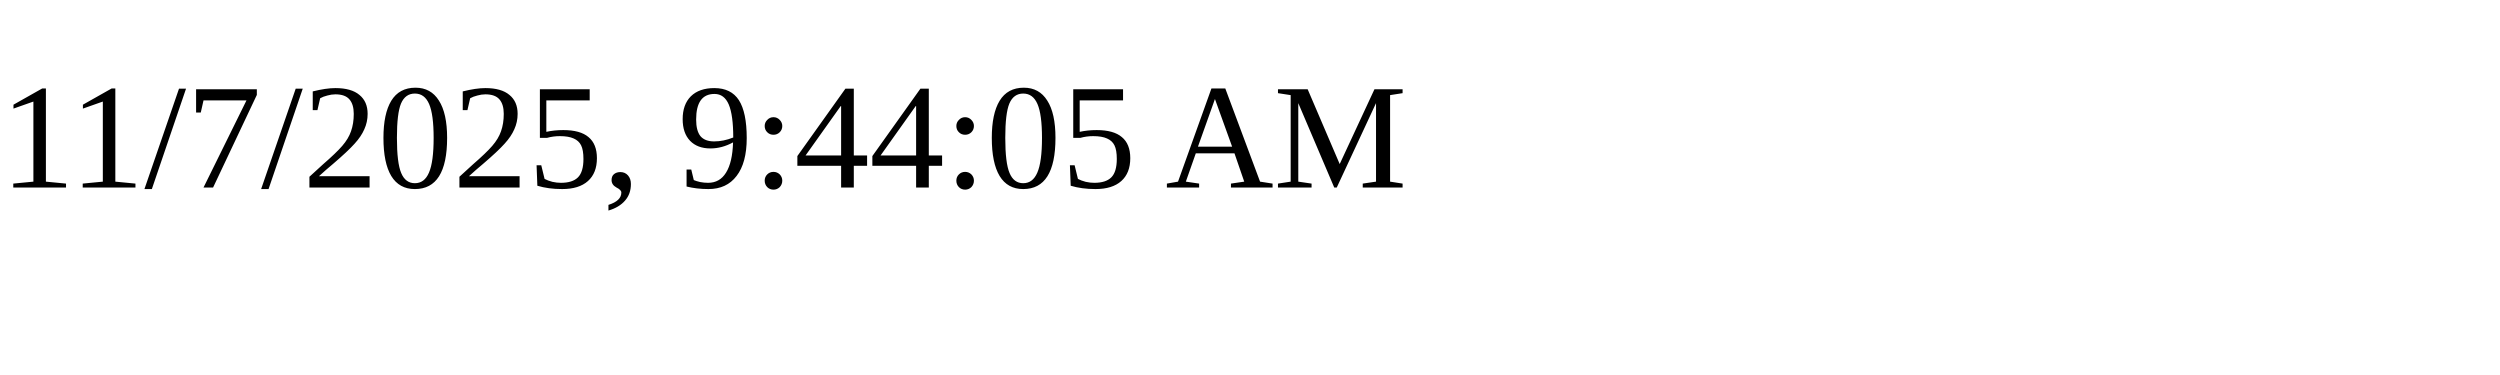
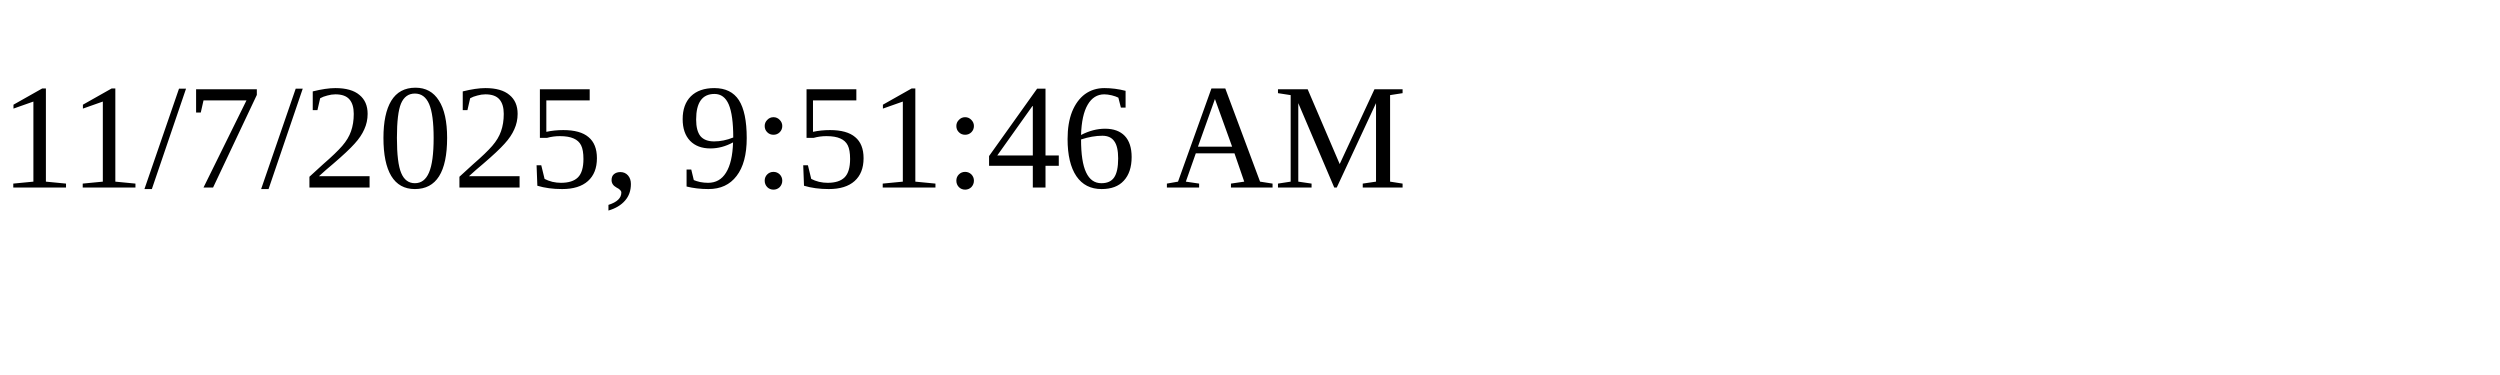
<svg xmlns="http://www.w3.org/2000/svg" height="30" width="200">
-   <text x="0" y="15">11/7/2025, 9:44:05 AM</text>
+   <text x="0" y="15">11/7/2025, 9:51:46 AM</text>
</svg>
